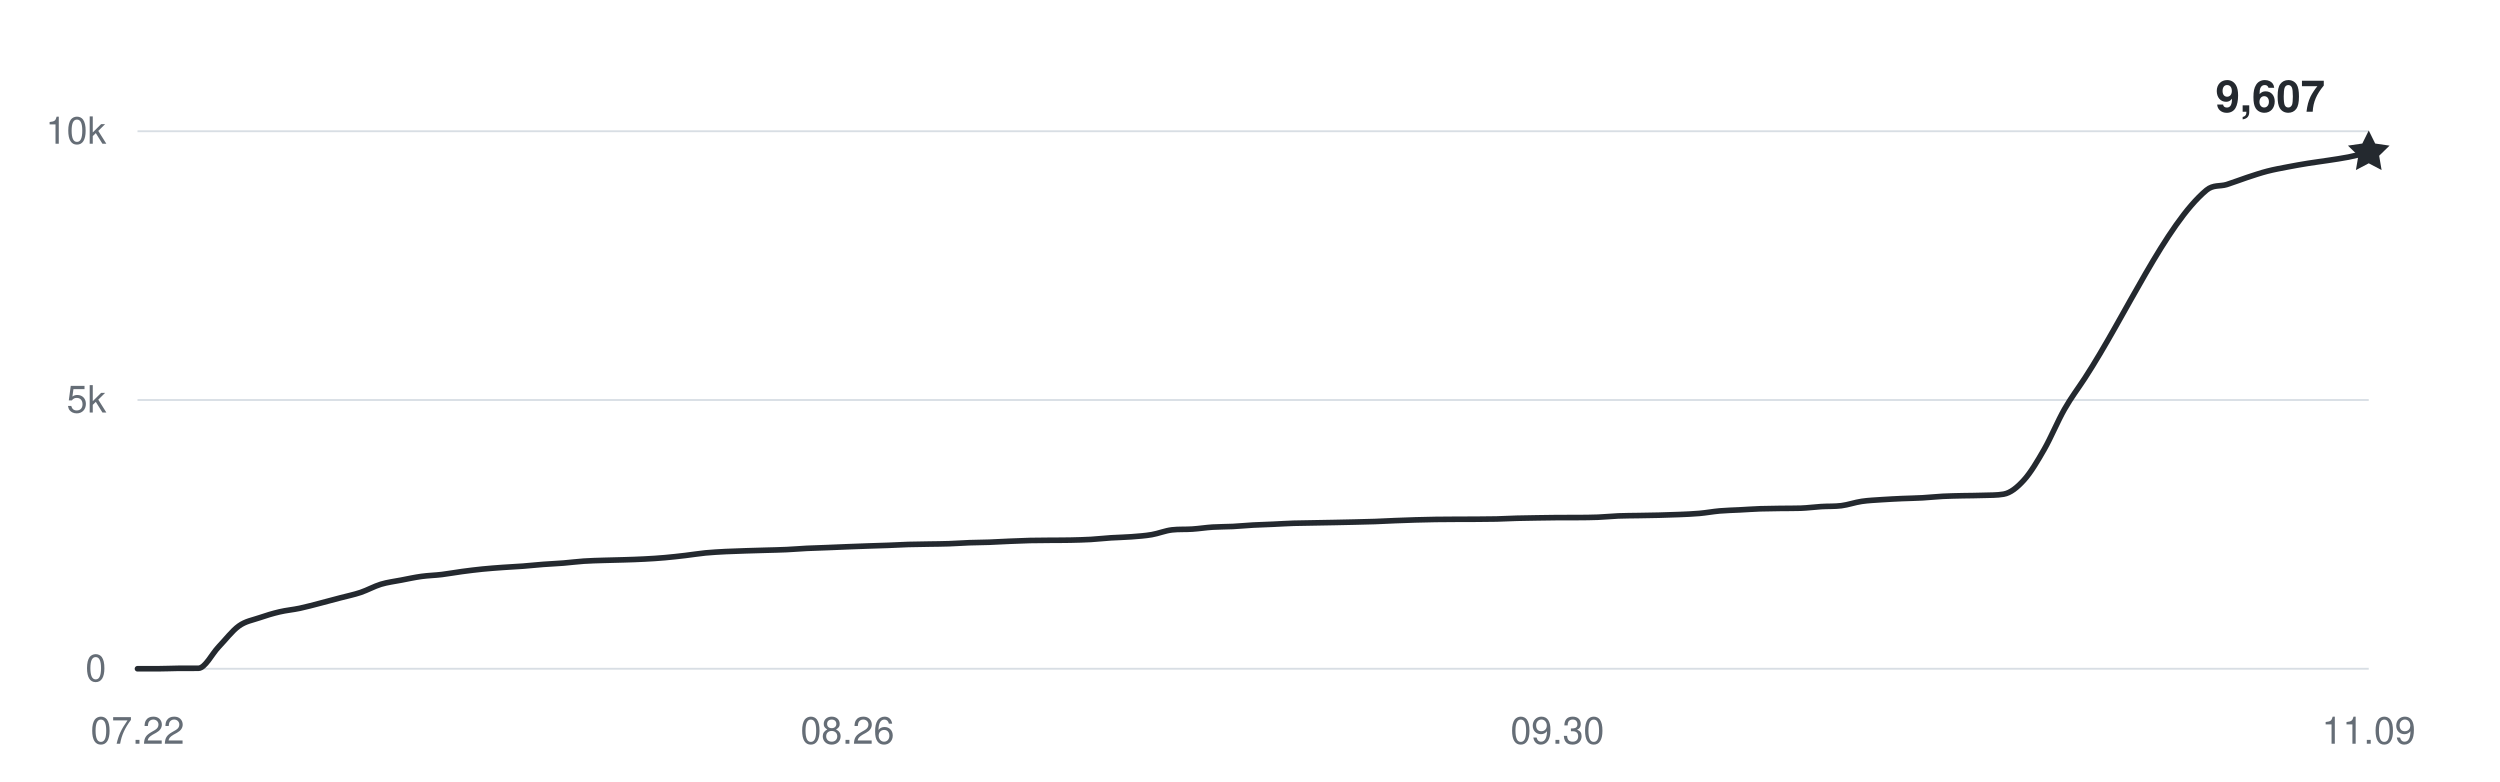
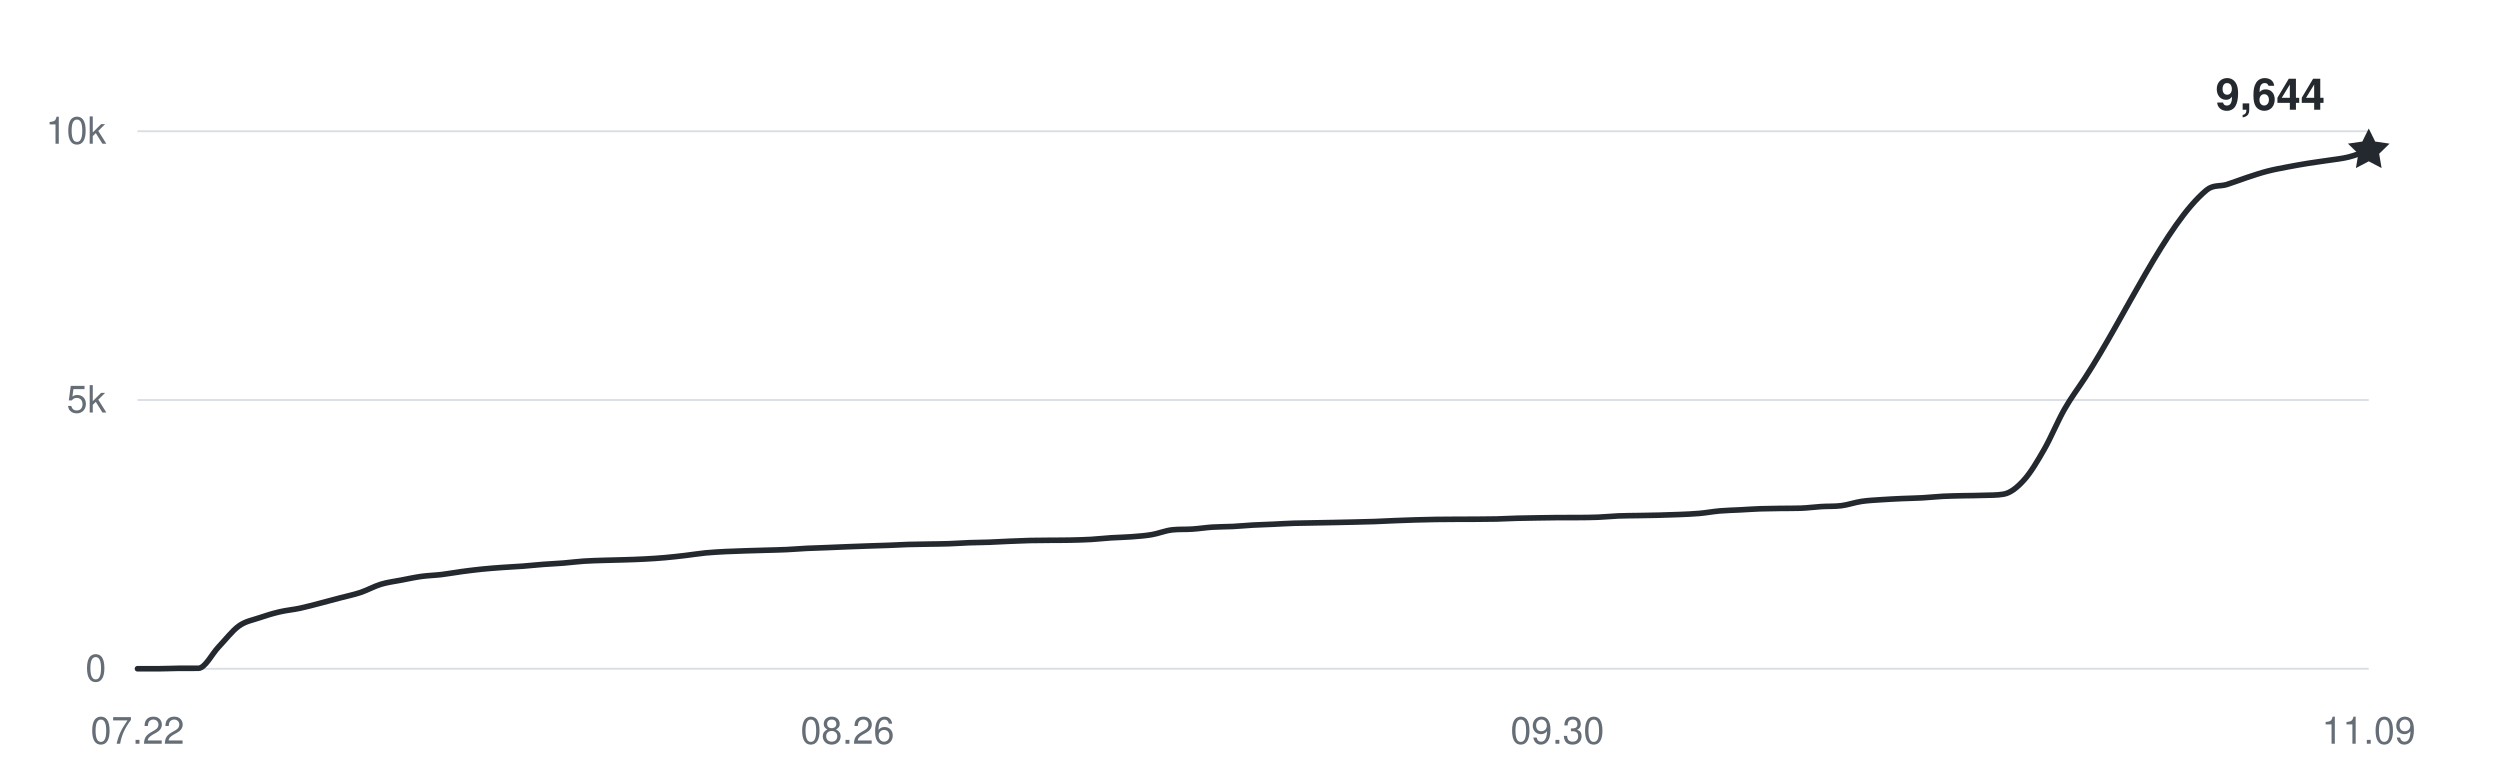
<svg xmlns="http://www.w3.org/2000/svg" width="800" height="250" viewBox="0 0 800 250" role="img" aria-labelledby="title desc">
  <g fill="#656d76" font-family="-apple-system,BlinkMacSystemFont,Segoe UI,Helvetica,Arial,sans-serif" font-size="12">
    <path d="M44 214H758" stroke="#d8dee4" stroke-width="0.6" />
    <text x="34" y="218" text-anchor="end">0</text>
    <path d="M44 128H758" stroke="#d8dee4" stroke-width="0.6" />
    <text x="34" y="132" text-anchor="end">5k</text>
    <path d="M44 42H758" stroke="#d8dee4" stroke-width="0.6" />
    <text x="34" y="46" text-anchor="end">10k</text>
    <text x="44" y="238" text-anchor="middle">07.22</text>
    <text x="271.182" y="238" text-anchor="middle">08.26</text>
    <text x="498.364" y="238" text-anchor="middle">09.30</text>
    <text x="758" y="238" text-anchor="middle">11.09</text>
-     <path d="M44,214 C46.16,214 48.33,214 50.49,214 C52.65,214 54.82,213.88 56.98,213.86 C59.15,213.85 61.31,213.86 63.47,213.85 C65.64,213.83 67.8,209.26 69.96,207 C72.13,204.74 74.29,201.86 76.45,200.31 C78.62,198.76 80.78,198.46 82.95,197.71 C85.11,196.96 87.27,196.31 89.44,195.8 C91.6,195.29 93.76,195.11 95.93,194.65 C98.09,194.19 100.25,193.59 102.42,193.03 C104.58,192.48 106.75,191.89 108.91,191.31 C111.07,190.74 113.24,190.3 115.4,189.58 C117.56,188.85 119.73,187.62 121.89,186.96 C124.05,186.31 126.22,186.06 128.38,185.64 C130.55,185.22 132.71,184.75 134.87,184.45 C137.04,184.15 139.2,184.11 141.36,183.85 C143.53,183.59 145.69,183.17 147.85,182.89 C150.02,182.6 152.18,182.33 154.35,182.11 C156.51,181.89 158.67,181.74 160.84,181.58 C163,181.42 165.16,181.33 167.33,181.17 C169.49,181 171.65,180.76 173.82,180.6 C175.98,180.43 178.15,180.36 180.31,180.18 C182.47,180.01 184.64,179.71 186.8,179.57 C188.96,179.42 191.13,179.38 193.29,179.31 C195.45,179.24 197.62,179.2 199.78,179.14 C201.95,179.07 204.11,179.01 206.27,178.89 C208.44,178.78 210.6,178.64 212.76,178.45 C214.93,178.26 217.09,178.01 219.25,177.76 C221.42,177.51 223.58,177.14 225.75,176.93 C227.91,176.72 230.07,176.62 232.24,176.5 C234.4,176.39 236.56,176.33 238.73,176.26 C240.89,176.19 243.05,176.14 245.22,176.07 C247.38,176.01 249.55,175.97 251.71,175.87 C253.87,175.77 256.04,175.58 258.2,175.47 C260.36,175.37 262.53,175.32 264.69,175.23 C266.85,175.15 269.02,175.04 271.18,174.96 C273.35,174.87 275.51,174.79 277.67,174.72 C279.84,174.64 282,174.59 284.16,174.51 C286.33,174.43 288.49,174.3 290.65,174.23 C292.82,174.17 294.98,174.15 297.15,174.11 C299.31,174.07 301.47,174.07 303.64,173.99 C305.8,173.92 307.96,173.75 310.13,173.67 C312.29,173.59 314.45,173.59 316.62,173.51 C318.78,173.43 320.95,173.29 323.11,173.2 C325.27,173.11 327.44,173.01 329.6,172.96 C331.76,172.91 333.93,172.91 336.09,172.89 C338.25,172.87 340.42,172.89 342.58,172.84 C344.75,172.79 346.91,172.74 349.07,172.62 C351.24,172.49 353.4,172.24 355.56,172.1 C357.73,171.96 359.89,171.94 362.05,171.77 C364.22,171.6 366.38,171.46 368.55,171.09 C370.71,170.72 372.87,169.8 375.04,169.56 C377.2,169.31 379.36,169.46 381.53,169.31 C383.69,169.17 385.85,168.82 388.02,168.68 C390.18,168.54 392.35,168.58 394.51,168.47 C396.67,168.36 398.84,168.14 401,168.02 C403.16,167.9 405.33,167.85 407.49,167.75 C409.65,167.65 411.82,167.51 413.98,167.44 C416.15,167.37 418.31,167.36 420.47,167.32 C422.64,167.28 424.8,167.24 426.96,167.2 C429.13,167.16 431.29,167.11 433.45,167.06 C435.62,167.01 437.78,166.97 439.95,166.89 C442.11,166.81 444.27,166.68 446.44,166.6 C448.6,166.51 450.76,166.44 452.93,166.37 C455.09,166.31 457.25,166.25 459.42,166.22 C461.58,166.18 463.75,166.18 465.91,166.17 C468.07,166.16 470.24,166.16 472.4,166.15 C474.56,166.14 476.73,166.13 478.89,166.08 C481.05,166.03 483.22,165.9 485.38,165.84 C487.55,165.78 489.71,165.75 491.87,165.72 C494.04,165.69 496.2,165.65 498.36,165.63 C500.53,165.62 502.69,165.63 504.85,165.62 C507.02,165.6 509.18,165.6 511.35,165.51 C513.51,165.43 515.67,165.19 517.84,165.1 C520,165.01 522.16,165.02 524.33,164.98 C526.49,164.94 528.65,164.91 530.82,164.86 C532.98,164.81 535.15,164.75 537.31,164.65 C539.47,164.56 541.64,164.48 543.8,164.29 C545.96,164.1 548.13,163.69 550.29,163.5 C552.45,163.31 554.62,163.27 556.78,163.16 C558.95,163.04 561.11,162.89 563.27,162.81 C565.44,162.74 567.6,162.72 569.76,162.69 C571.93,162.66 574.09,162.69 576.25,162.62 C578.42,162.55 580.58,162.24 582.75,162.11 C584.91,161.97 587.07,162.09 589.24,161.82 C591.4,161.54 593.56,160.76 595.73,160.44 C597.89,160.12 600.05,160.04 602.22,159.89 C604.38,159.74 606.55,159.64 608.71,159.54 C610.87,159.45 613.04,159.42 615.2,159.3 C617.36,159.18 619.53,158.93 621.69,158.82 C623.85,158.71 626.02,158.68 628.18,158.63 C630.35,158.58 632.51,158.6 634.67,158.51 C636.84,158.43 639,158.51 641.16,158.13 C643.33,157.76 645.49,156.02 647.65,153.63 C649.82,151.24 651.98,147.57 654.15,143.79 C656.31,140.01 658.47,134.73 660.64,130.94 C662.8,127.15 664.96,124.36 667.13,121.03 C680.11,101.1 693.09,71.69 706.07,60.85 C708.24,59.05 710.4,59.72 712.56,59.05 C714.73,58.37 716.89,57.5 719.05,56.79 C721.22,56.08 723.38,55.34 725.55,54.78 C727.71,54.22 729.87,53.84 732.04,53.42 C734.2,53 736.36,52.62 738.53,52.27 C740.69,51.92 742.85,51.66 745.02,51.32 C747.18,50.99 749.35,50.68 751.51,50.26 C753.67,49.83 755.84,49.26 758,48.76" fill="none" stroke="#24292f" stroke-width="1.8" stroke-linecap="round" stroke-linejoin="round" />
-     <path d="M0 -7 L2.06 -2.83 L6.66 -2.16 L3.33 1.08 L4.11 5.66 L0 3.5 L-4.11 5.66 L-3.33 1.08 L-6.66 -2.16 L-2.06 -2.83 Z" transform="translate(758 48.7596)" fill="#24292f" />
-     <text x="744" y="35.76" text-anchor="end" fill="#24292f" font-size="14" font-weight="600">9,607</text>
+     <path d="M44,214 C46.16,214 48.33,214 50.49,214 C52.65,214 54.82,213.88 56.98,213.86 C59.15,213.85 61.31,213.86 63.47,213.85 C65.64,213.83 67.8,209.26 69.96,207 C72.13,204.74 74.29,201.86 76.45,200.31 C78.62,198.76 80.78,198.46 82.95,197.71 C85.11,196.96 87.27,196.31 89.44,195.8 C91.6,195.29 93.76,195.11 95.93,194.65 C98.09,194.19 100.25,193.59 102.42,193.03 C104.58,192.48 106.75,191.89 108.91,191.31 C111.07,190.74 113.24,190.3 115.4,189.58 C117.56,188.85 119.73,187.62 121.89,186.96 C124.05,186.31 126.22,186.06 128.38,185.64 C130.55,185.22 132.71,184.75 134.87,184.45 C137.04,184.15 139.2,184.11 141.36,183.85 C143.53,183.59 145.69,183.17 147.85,182.89 C150.02,182.6 152.18,182.33 154.35,182.11 C156.51,181.89 158.67,181.74 160.84,181.58 C163,181.42 165.16,181.33 167.33,181.17 C169.49,181 171.65,180.76 173.82,180.6 C175.98,180.43 178.15,180.36 180.31,180.18 C182.47,180.01 184.64,179.71 186.8,179.57 C188.96,179.42 191.13,179.38 193.29,179.31 C195.45,179.24 197.62,179.2 199.78,179.14 C201.95,179.07 204.11,179.01 206.27,178.89 C208.44,178.78 210.6,178.64 212.76,178.45 C214.93,178.26 217.09,178.01 219.25,177.76 C221.42,177.51 223.58,177.14 225.75,176.93 C227.91,176.72 230.07,176.62 232.24,176.5 C234.4,176.39 236.56,176.33 238.73,176.26 C240.89,176.19 243.05,176.14 245.22,176.07 C247.38,176.01 249.55,175.97 251.71,175.87 C253.87,175.77 256.04,175.58 258.2,175.47 C260.36,175.37 262.53,175.32 264.69,175.23 C266.85,175.15 269.02,175.04 271.18,174.96 C273.35,174.87 275.51,174.79 277.67,174.72 C279.84,174.64 282,174.59 284.16,174.51 C286.33,174.43 288.49,174.3 290.65,174.23 C292.82,174.17 294.98,174.15 297.15,174.11 C299.31,174.07 301.47,174.07 303.64,173.99 C305.8,173.92 307.96,173.75 310.13,173.67 C312.29,173.59 314.45,173.59 316.62,173.51 C318.78,173.43 320.95,173.29 323.11,173.2 C325.27,173.11 327.44,173.01 329.6,172.96 C331.76,172.91 333.93,172.91 336.09,172.89 C338.25,172.87 340.42,172.89 342.58,172.84 C344.75,172.79 346.91,172.74 349.07,172.62 C351.24,172.49 353.4,172.24 355.56,172.1 C357.73,171.96 359.89,171.94 362.05,171.77 C364.22,171.6 366.38,171.46 368.55,171.09 C370.71,170.72 372.87,169.8 375.04,169.56 C377.2,169.31 379.36,169.46 381.53,169.31 C383.69,169.17 385.85,168.82 388.02,168.68 C390.18,168.54 392.35,168.58 394.51,168.47 C396.67,168.36 398.84,168.14 401,168.02 C403.16,167.9 405.33,167.85 407.49,167.75 C409.65,167.65 411.82,167.51 413.98,167.44 C416.15,167.37 418.31,167.36 420.47,167.32 C422.64,167.28 424.8,167.24 426.96,167.2 C429.13,167.16 431.29,167.11 433.45,167.06 C435.62,167.01 437.78,166.97 439.95,166.89 C442.11,166.81 444.27,166.68 446.44,166.6 C448.6,166.51 450.76,166.44 452.93,166.37 C455.09,166.31 457.25,166.25 459.42,166.22 C461.58,166.18 463.75,166.18 465.91,166.17 C468.07,166.16 470.24,166.16 472.4,166.15 C474.56,166.14 476.73,166.13 478.89,166.08 C481.05,166.03 483.22,165.9 485.38,165.84 C487.55,165.78 489.71,165.75 491.87,165.72 C494.04,165.69 496.2,165.65 498.36,165.63 C500.53,165.62 502.69,165.63 504.85,165.62 C507.02,165.6 509.18,165.6 511.35,165.51 C513.51,165.43 515.67,165.19 517.84,165.1 C520,165.01 522.16,165.02 524.33,164.98 C526.49,164.94 528.65,164.91 530.82,164.86 C532.98,164.81 535.15,164.75 537.31,164.65 C539.47,164.56 541.64,164.48 543.8,164.29 C545.96,164.1 548.13,163.69 550.29,163.5 C552.45,163.31 554.62,163.27 556.78,163.16 C558.95,163.04 561.11,162.89 563.27,162.81 C565.44,162.74 567.6,162.72 569.76,162.69 C571.93,162.66 574.09,162.69 576.25,162.62 C578.42,162.55 580.58,162.24 582.75,162.11 C584.91,161.97 587.07,162.09 589.24,161.82 C591.4,161.54 593.56,160.76 595.73,160.44 C597.89,160.12 600.05,160.04 602.22,159.89 C604.38,159.74 606.55,159.64 608.71,159.54 C610.87,159.45 613.04,159.42 615.2,159.3 C617.36,159.18 619.53,158.93 621.69,158.82 C623.85,158.71 626.02,158.68 628.18,158.63 C630.35,158.58 632.51,158.6 634.67,158.51 C636.84,158.43 639,158.51 641.16,158.13 C643.33,157.76 645.49,156.02 647.65,153.63 C649.82,151.24 651.98,147.57 654.15,143.79 C656.31,140.01 658.47,134.73 660.64,130.94 C662.8,127.15 664.96,124.36 667.13,121.03 C680.11,101.1 693.09,71.69 706.07,60.85 C708.24,59.05 710.4,59.72 712.56,59.05 C714.73,58.37 716.89,57.5 719.05,56.79 C721.22,56.08 723.38,55.34 725.55,54.78 C727.71,54.22 729.87,53.84 732.04,53.42 C734.2,53 736.36,52.62 738.53,52.27 C740.69,51.92 742.85,51.66 745.02,51.32 C747.18,50.99 749.35,50.79 751.51,50.26 C753.67,49.72 755.84,48.83 758,48.12" fill="none" stroke="#24292f" stroke-width="1.8" stroke-linecap="round" stroke-linejoin="round" />
+     <path d="M0 -7 L2.06 -2.83 L6.66 -2.16 L3.33 1.08 L4.11 5.66 L0 3.5 L-4.11 5.66 L-3.33 1.08 L-6.66 -2.16 L-2.06 -2.83 Z" transform="translate(758 48.1232)" fill="#24292f" />
+     <text x="744" y="35.123" text-anchor="end" fill="#24292f" font-size="14" font-weight="600">9,644</text>
  </g>
</svg>
